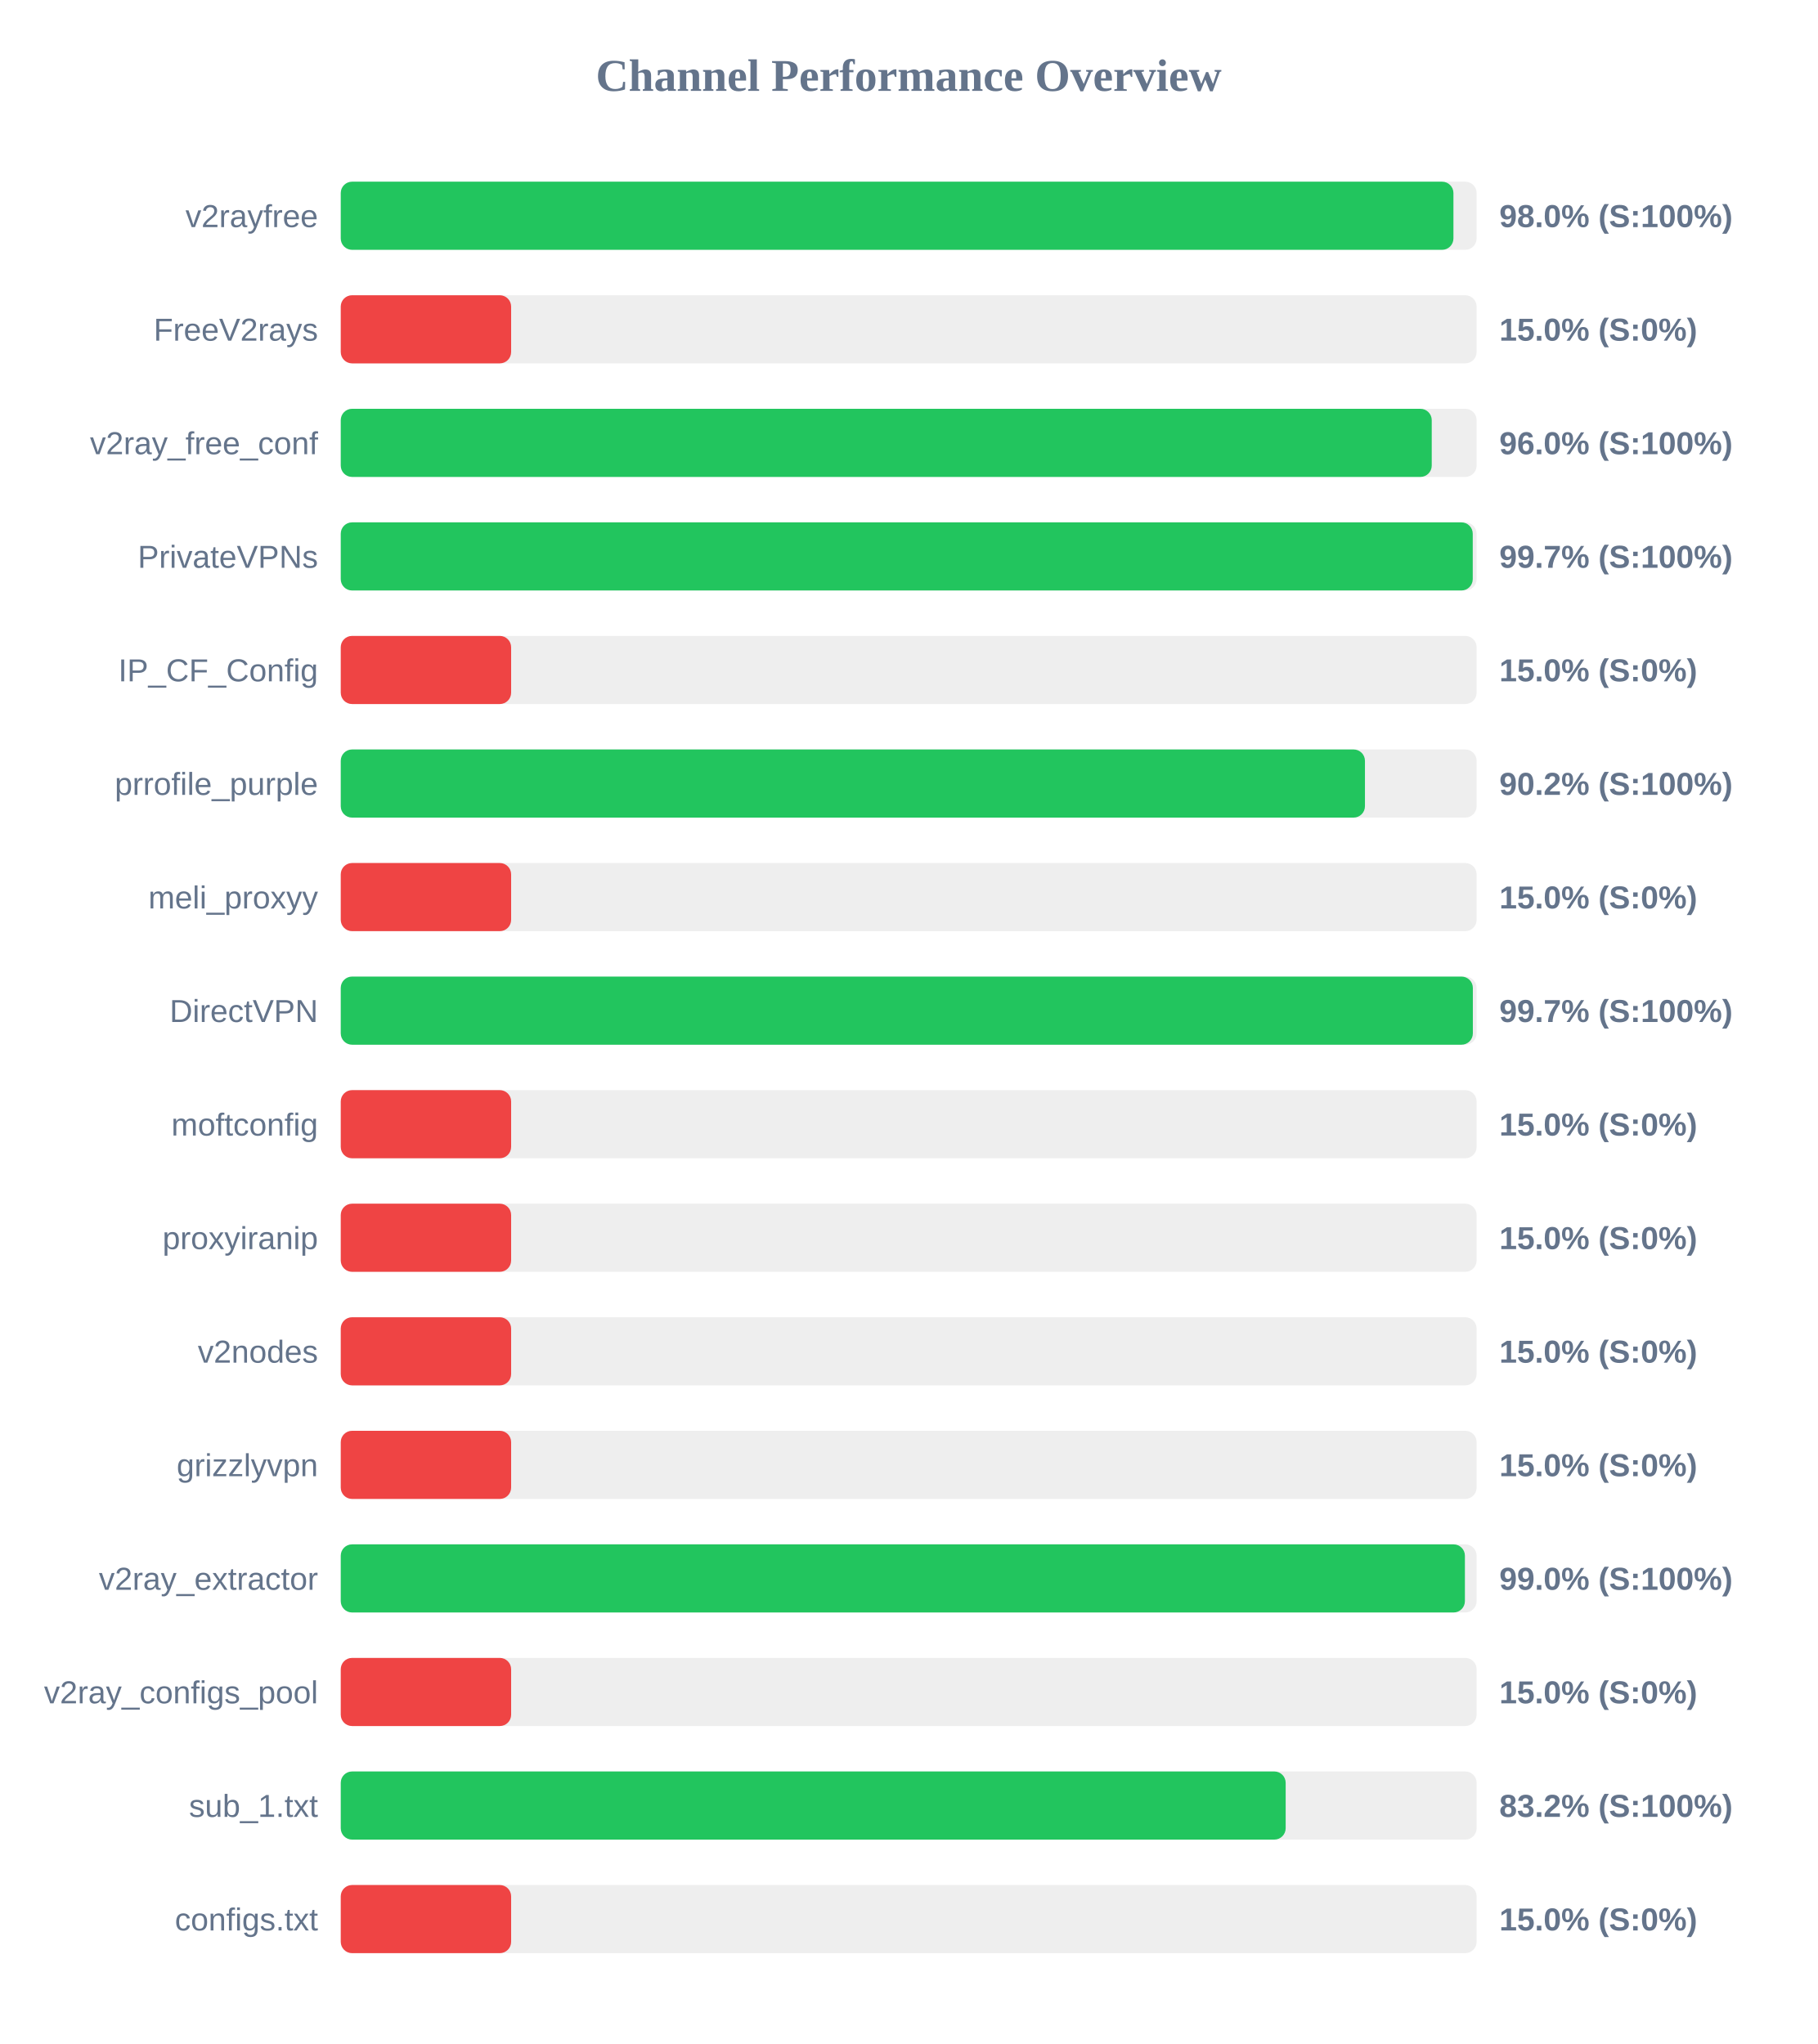
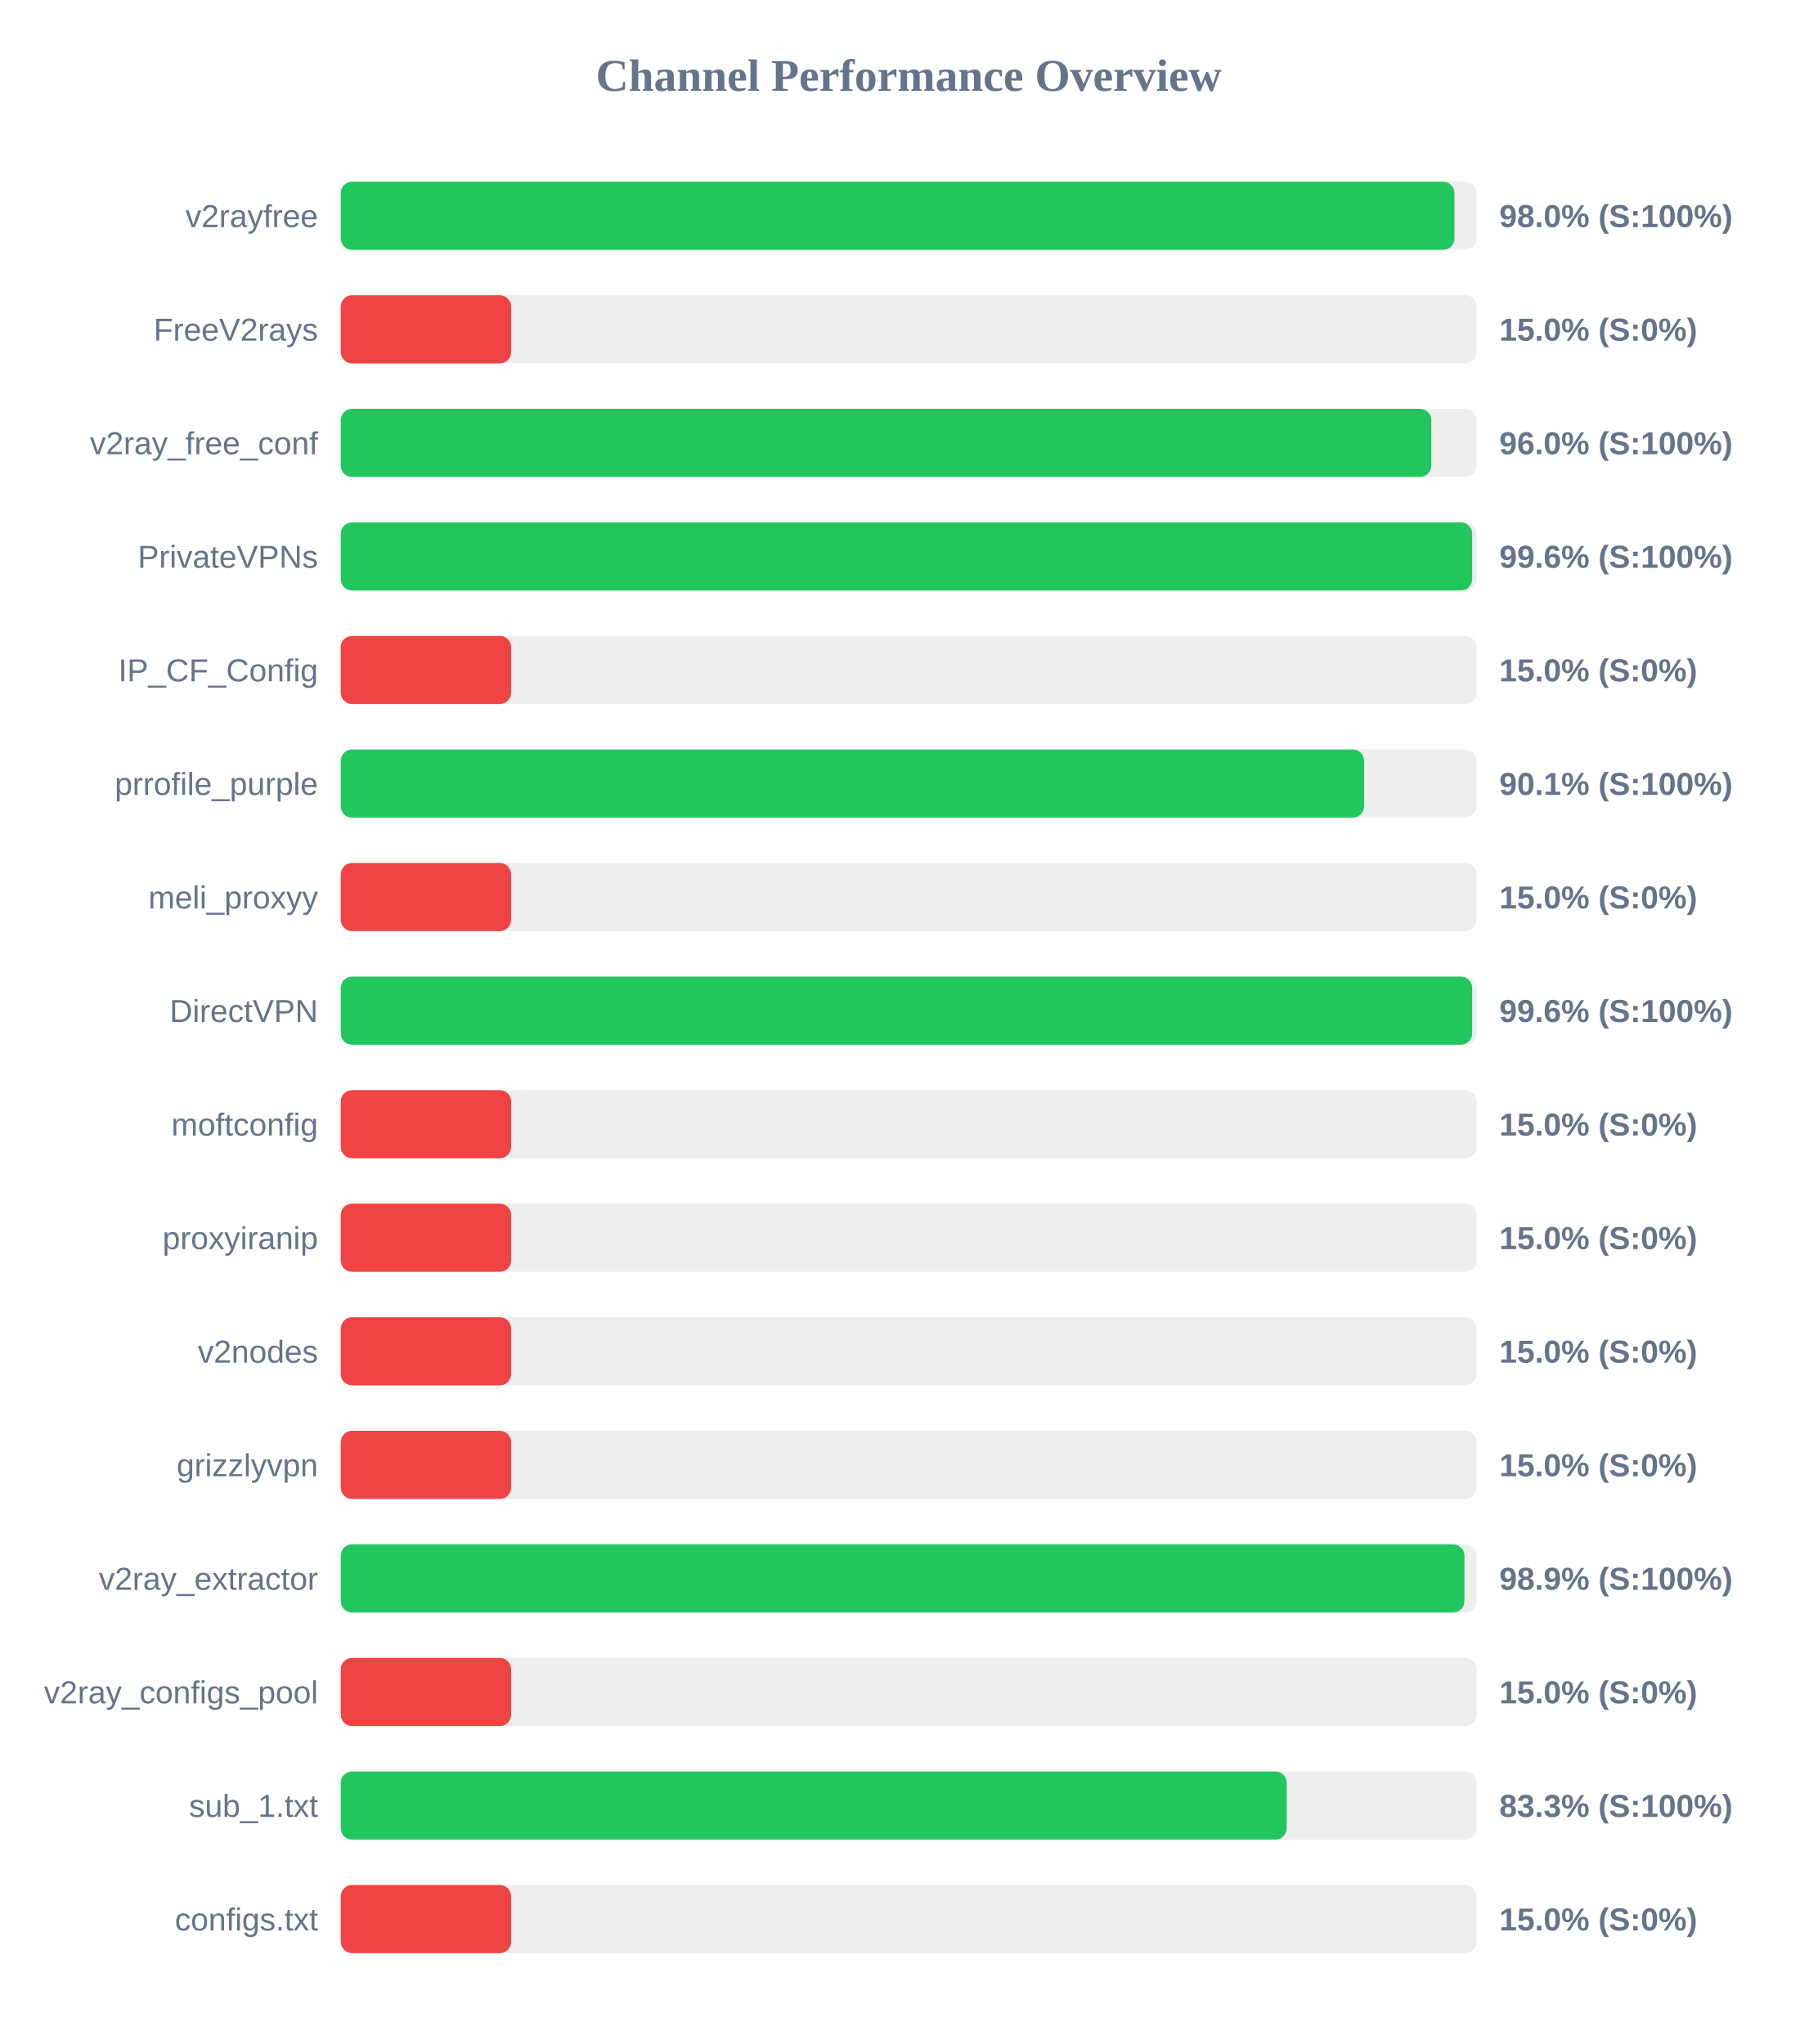
<svg xmlns="http://www.w3.org/2000/svg" width="800" height="900" version="1.1">
  <style>
        .row { font: 14px Arial; fill: #64748b; }
        .score { font: bold 14px Arial; fill: #64748b; }
    </style>
  <text x="400" y="40" text-anchor="middle" font-size="20px" font-weight="bold" fill="#64748b">Channel Performance Overview</text>
  <rect x="150" y="80" width="500" height="30" fill="#eee" rx="5" />
-   <rect x="150" y="80" width="489.8" height="30" fill="#22c55e" rx="5" />
+   <rect x="150" y="80" width="490.25" height="30" fill="#22c55e" rx="5" />
  <text x="140" y="100" text-anchor="end" class="row">v2rayfree</text>
  <text x="660" y="100" text-anchor="start" class="score">98.0% (S:100%)</text>
  <rect x="150" y="130" width="500" height="30" fill="#eee" rx="5" />
  <rect x="150" y="130" width="75.0" height="30" fill="#ef4444" rx="5" />
  <text x="140" y="150" text-anchor="end" class="row">FreeV2rays</text>
  <text x="660" y="150" text-anchor="start" class="score">15.0% (S:0%)</text>
  <rect x="150" y="180" width="500" height="30" fill="#eee" rx="5" />
-   <rect x="150" y="180" width="480.25" height="30" fill="#22c55e" rx="5" />
+   <rect x="150" y="180" width="480.05" height="30" fill="#22c55e" rx="5" />
  <text x="140" y="200" text-anchor="end" class="row">v2ray_free_conf</text>
  <text x="660" y="200" text-anchor="start" class="score">96.0% (S:100%)</text>
  <rect x="150" y="230" width="500" height="30" fill="#eee" rx="5" />
-   <rect x="150" y="230" width="498.3" height="30" fill="#22c55e" rx="5" />
+   <rect x="150" y="230" width="498.05" height="30" fill="#22c55e" rx="5" />
  <text x="140" y="250" text-anchor="end" class="row">PrivateVPNs</text>
-   <text x="660" y="250" text-anchor="start" class="score">99.7% (S:100%)</text>
+   <text x="660" y="250" text-anchor="start" class="score">99.6% (S:100%)</text>
  <rect x="150" y="280" width="500" height="30" fill="#eee" rx="5" />
  <rect x="150" y="280" width="75.0" height="30" fill="#ef4444" rx="5" />
  <text x="140" y="300" text-anchor="end" class="row">IP_CF_Config</text>
  <text x="660" y="300" text-anchor="start" class="score">15.0% (S:0%)</text>
  <rect x="150" y="330" width="500" height="30" fill="#eee" rx="5" />
-   <rect x="150" y="330" width="450.85" height="30" fill="#22c55e" rx="5" />
+   <rect x="150" y="330" width="450.5" height="30" fill="#22c55e" rx="5" />
  <text x="140" y="350" text-anchor="end" class="row">prrofile_purple</text>
-   <text x="660" y="350" text-anchor="start" class="score">90.2% (S:100%)</text>
+   <text x="660" y="350" text-anchor="start" class="score">90.1% (S:100%)</text>
  <rect x="150" y="380" width="500" height="30" fill="#eee" rx="5" />
  <rect x="150" y="380" width="75.0" height="30" fill="#ef4444" rx="5" />
  <text x="140" y="400" text-anchor="end" class="row">meli_proxyy</text>
  <text x="660" y="400" text-anchor="start" class="score">15.0% (S:0%)</text>
  <rect x="150" y="430" width="500" height="30" fill="#eee" rx="5" />
-   <rect x="150" y="430" width="498.35" height="30" fill="#22c55e" rx="5" />
+   <rect x="150" y="430" width="498.05" height="30" fill="#22c55e" rx="5" />
  <text x="140" y="450" text-anchor="end" class="row">DirectVPN</text>
-   <text x="660" y="450" text-anchor="start" class="score">99.7% (S:100%)</text>
+   <text x="660" y="450" text-anchor="start" class="score">99.6% (S:100%)</text>
  <rect x="150" y="480" width="500" height="30" fill="#eee" rx="5" />
  <rect x="150" y="480" width="75.0" height="30" fill="#ef4444" rx="5" />
  <text x="140" y="500" text-anchor="end" class="row">moftconfig</text>
  <text x="660" y="500" text-anchor="start" class="score">15.0% (S:0%)</text>
  <rect x="150" y="530" width="500" height="30" fill="#eee" rx="5" />
  <rect x="150" y="530" width="75.0" height="30" fill="#ef4444" rx="5" />
  <text x="140" y="550" text-anchor="end" class="row">proxyiranip</text>
  <text x="660" y="550" text-anchor="start" class="score">15.0% (S:0%)</text>
  <rect x="150" y="580" width="500" height="30" fill="#eee" rx="5" />
  <rect x="150" y="580" width="75.0" height="30" fill="#ef4444" rx="5" />
  <text x="140" y="600" text-anchor="end" class="row">v2nodes</text>
  <text x="660" y="600" text-anchor="start" class="score">15.0% (S:0%)</text>
  <rect x="150" y="630" width="500" height="30" fill="#eee" rx="5" />
  <rect x="150" y="630" width="75.0" height="30" fill="#ef4444" rx="5" />
  <text x="140" y="650" text-anchor="end" class="row">grizzlyvpn</text>
  <text x="660" y="650" text-anchor="start" class="score">15.0% (S:0%)</text>
  <rect x="150" y="680" width="500" height="30" fill="#eee" rx="5" />
-   <rect x="150" y="680" width="494.85" height="30" fill="#22c55e" rx="5" />
+   <rect x="150" y="680" width="494.65" height="30" fill="#22c55e" rx="5" />
  <text x="140" y="700" text-anchor="end" class="row">v2ray_extractor</text>
-   <text x="660" y="700" text-anchor="start" class="score">99.0% (S:100%)</text>
+   <text x="660" y="700" text-anchor="start" class="score">98.9% (S:100%)</text>
  <rect x="150" y="730" width="500" height="30" fill="#eee" rx="5" />
  <rect x="150" y="730" width="75.0" height="30" fill="#ef4444" rx="5" />
  <text x="140" y="750" text-anchor="end" class="row">v2ray_configs_pool</text>
  <text x="660" y="750" text-anchor="start" class="score">15.0% (S:0%)</text>
  <rect x="150" y="780" width="500" height="30" fill="#eee" rx="5" />
-   <rect x="150" y="780" width="415.95" height="30" fill="#22c55e" rx="5" />
+   <rect x="150" y="780" width="416.4" height="30" fill="#22c55e" rx="5" />
  <text x="140" y="800" text-anchor="end" class="row">sub_1.txt</text>
-   <text x="660" y="800" text-anchor="start" class="score">83.2% (S:100%)</text>
+   <text x="660" y="800" text-anchor="start" class="score">83.3% (S:100%)</text>
  <rect x="150" y="830" width="500" height="30" fill="#eee" rx="5" />
  <rect x="150" y="830" width="75.0" height="30" fill="#ef4444" rx="5" />
  <text x="140" y="850" text-anchor="end" class="row">configs.txt</text>
  <text x="660" y="850" text-anchor="start" class="score">15.0% (S:0%)</text>
</svg>
